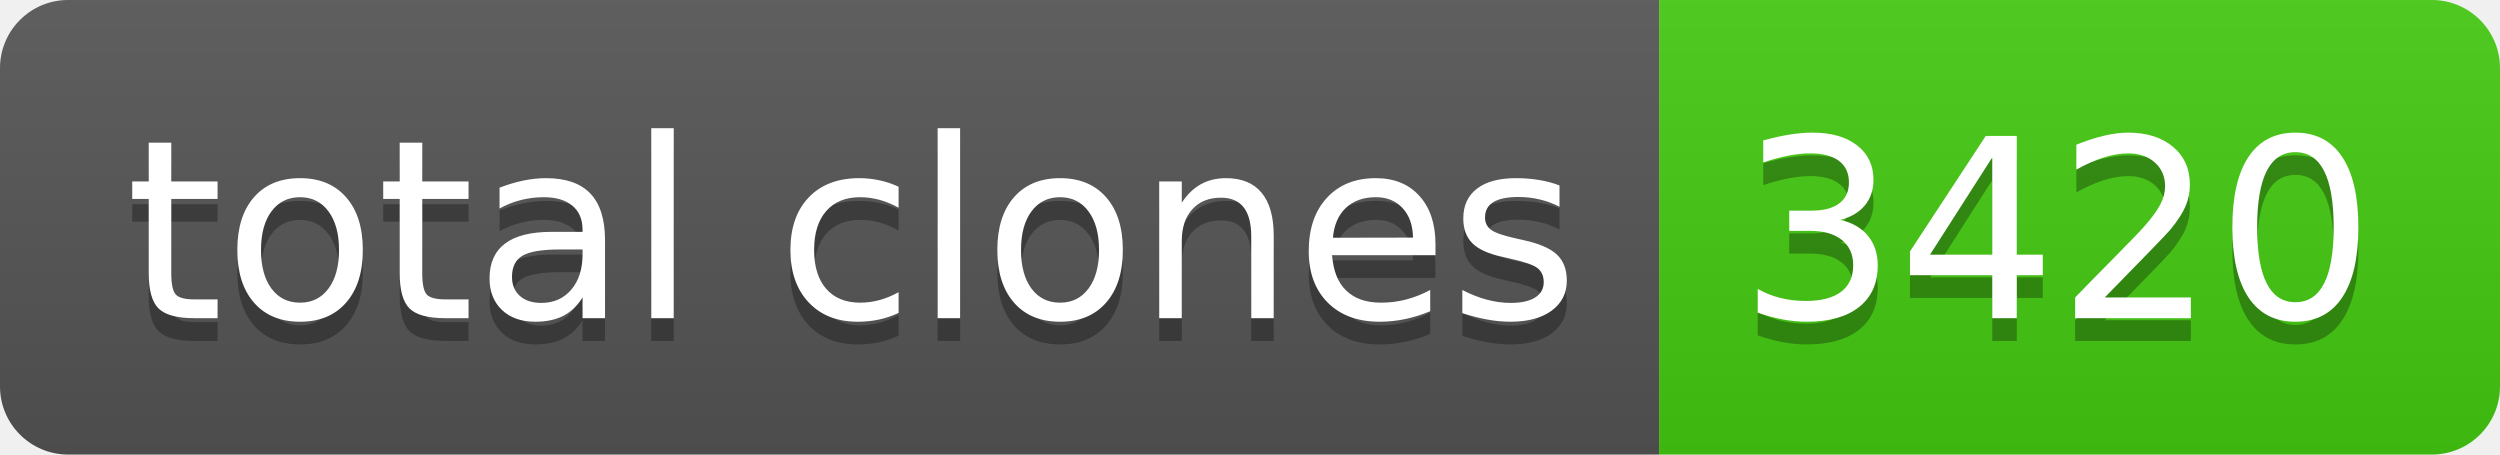
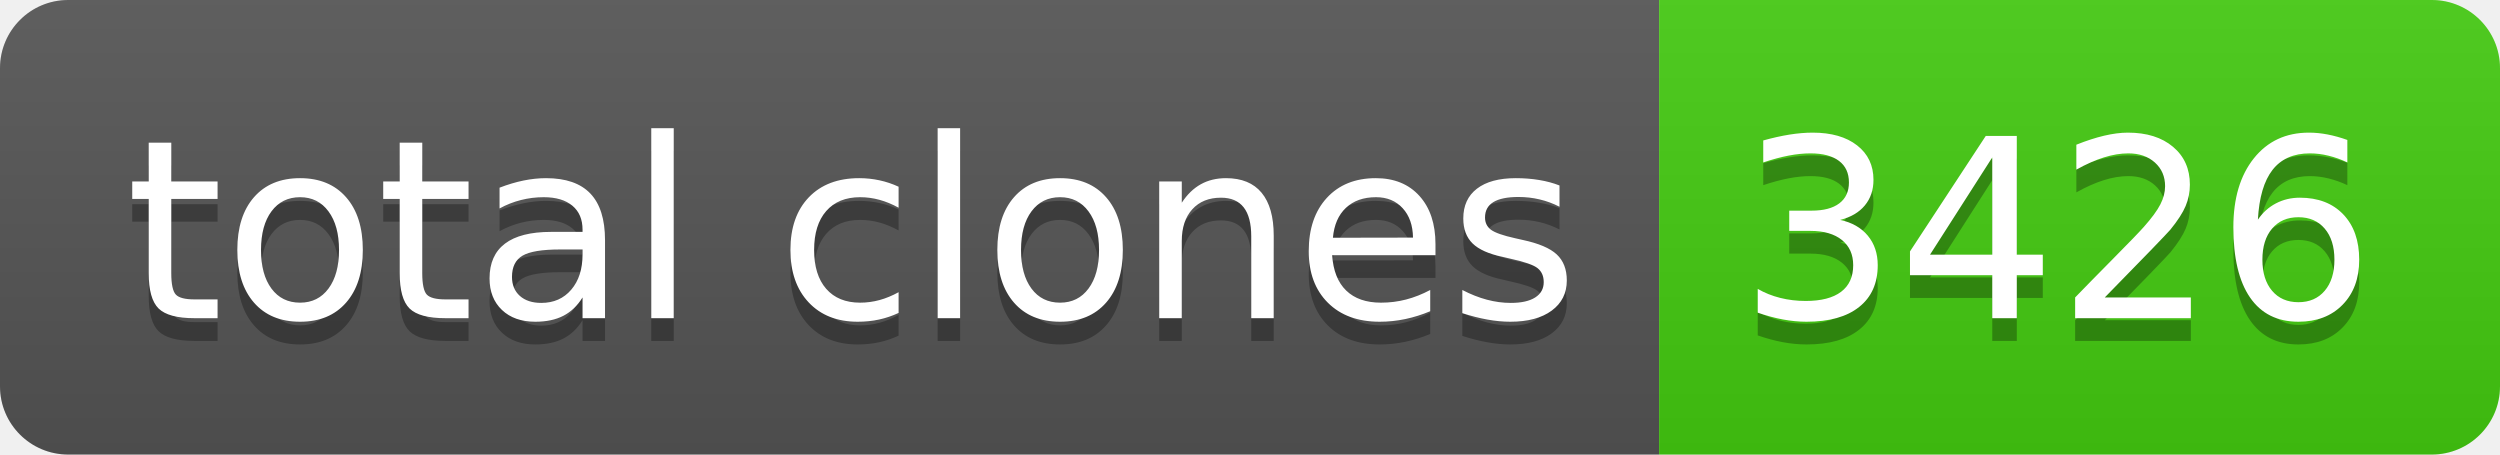
- <svg xmlns="http://www.w3.org/2000/svg" width="110" height="20" role="img" aria-label="total clones: 3420">
+ <svg xmlns="http://www.w3.org/2000/svg" width="110" height="20" role="img" aria-label="total clones: 3426">
  <linearGradient id="s" x2="0" y2="100%">
    <stop offset="0" stop-color="#bbb" stop-opacity=".1" />
    <stop offset="1" stop-opacity=".1" />
  </linearGradient>
  <clipPath id="r">
    <rect width="110" height="20" rx="3" fill="#fff" />
  </clipPath>
  <g clip-path="url(#r)">
    <rect width="73" height="20" fill="#555" />
    <rect x="73" width="37" height="20" fill="#4c1" />
    <rect width="110" height="20" fill="url(#s)" />
  </g>
  <g fill="#fff" text-anchor="middle" font-family="Verdana,Geneva,DejaVu Sans,sans-serif" text-rendering="geometricPrecision" font-size="110">
    <text aria-hidden="true" x="375" y="150" fill="#010101" fill-opacity=".3" transform="scale(.1)" textLength="630">total clones</text>
    <text x="375" y="140" transform="scale(.1)" fill="#fff" textLength="630">total clones</text>
-     <text aria-hidden="true" x="905" y="150" fill="#010101" fill-opacity=".3" transform="scale(.1)" textLength="270">3420</text>
-     <text x="905" y="140" transform="scale(.1)" fill="#fff" textLength="270">3420</text>
+     <text aria-hidden="true" x="905" y="150" fill="#010101" fill-opacity=".3" transform="scale(.1)" textLength="270">3426</text>
+     <text x="905" y="140" transform="scale(.1)" fill="#fff" textLength="270">3426</text>
  </g>
</svg>
